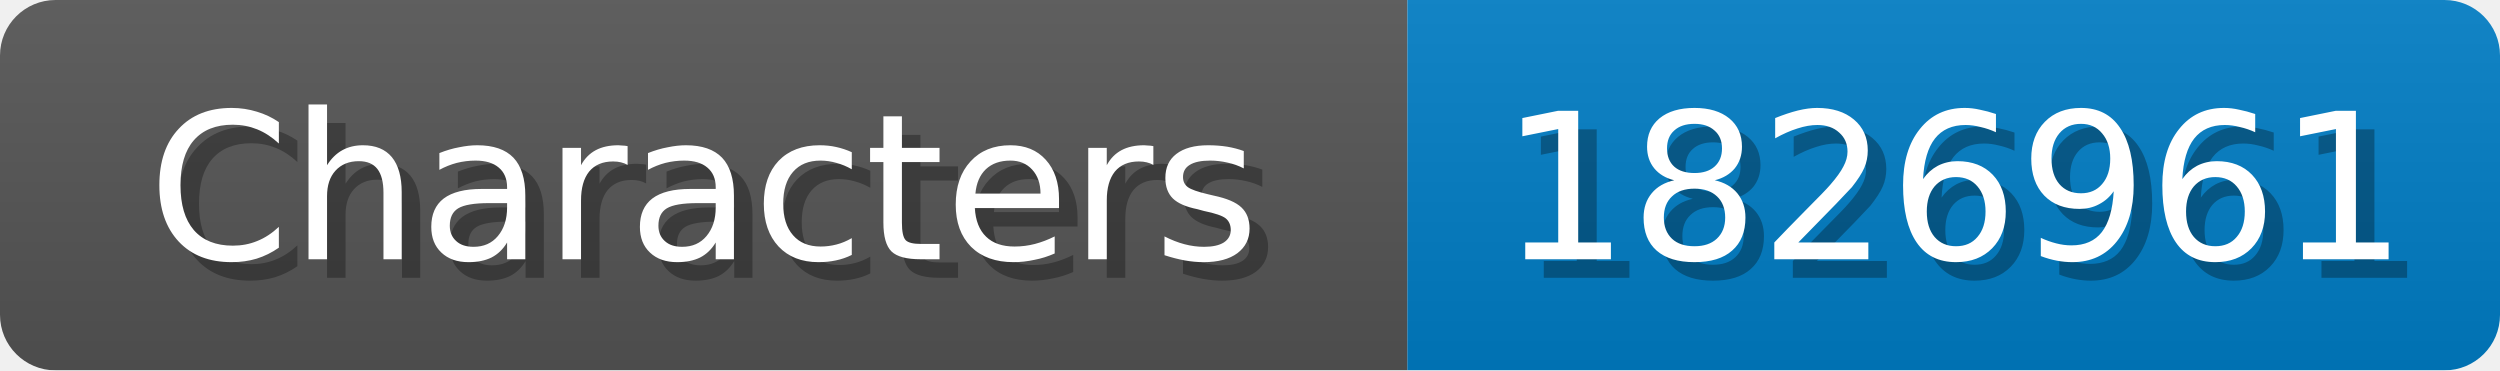
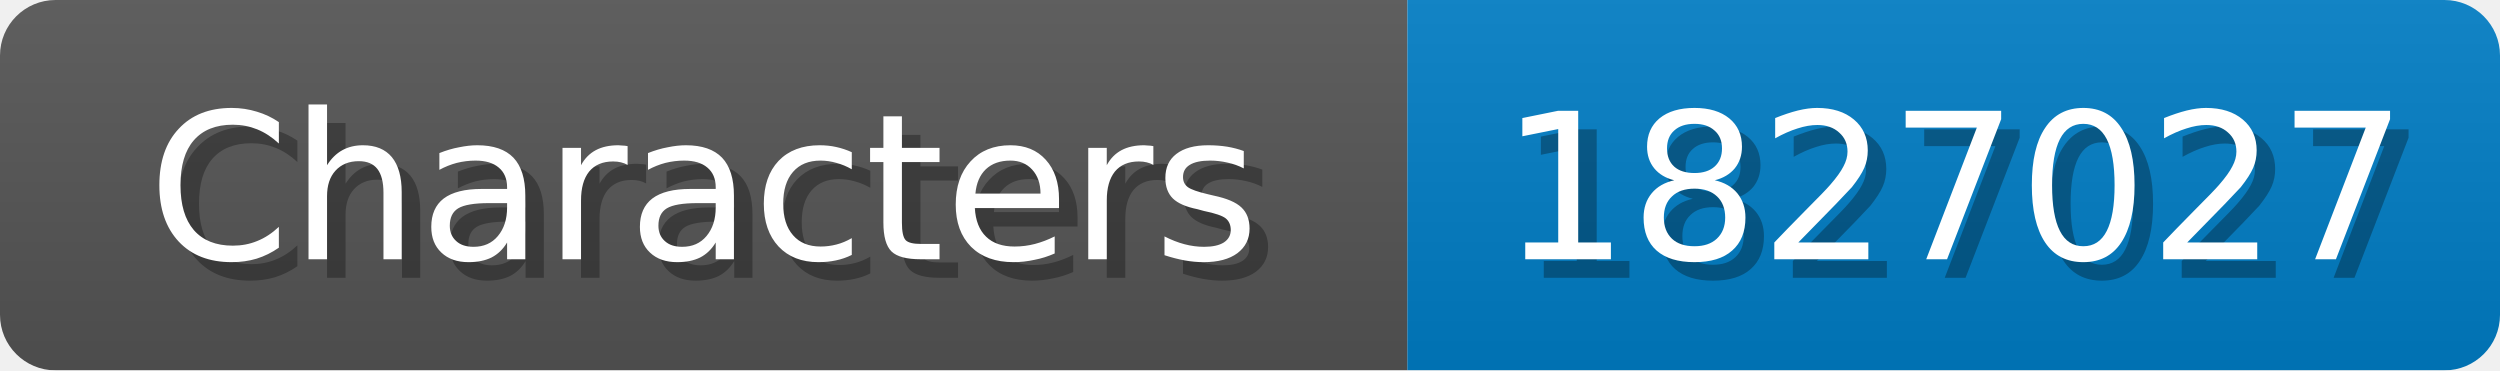
<svg xmlns="http://www.w3.org/2000/svg" width="135" height="20">
  <linearGradient id="b" x2="0" y2="100%">
    <stop offset="0" stop-color="#bbb" stop-opacity=".1" />
    <stop offset="1" stop-opacity=".1" />
  </linearGradient>
  <mask id="anybadge_1">
    <rect width="135" height="20" rx="3" fill="#fff" />
  </mask>
  <g mask="url(#anybadge_1)">
    <path fill="#555" d="M0 0h76v20H0z" />
    <path fill="#007ec6" d="M76 0h59v20H76z" />
    <path fill="url(#b)" d="M0 0h135v20H0z" />
  </g>
  <g fill="#fff" text-anchor="middle" font-family="DejaVu Sans,Verdana,Geneva,sans-serif" font-size="11">
    <text x="39.0" y="15" fill="#010101" fill-opacity=".3">Characters</text>
    <text x="38.0" y="14">Characters</text>
  </g>
  <g fill="#fff" text-anchor="middle" font-family="DejaVu Sans,Verdana,Geneva,sans-serif" font-size="11">
-     <text x="106.5" y="15" fill="#010101" fill-opacity=".3">1826961</text>
-     <text x="105.5" y="14">1826961</text>
+     <text x="106.5" y="15" fill="#010101" fill-opacity=".3">1827027</text>
+     <text x="105.5" y="14">1827027</text>
  </g>
</svg>
